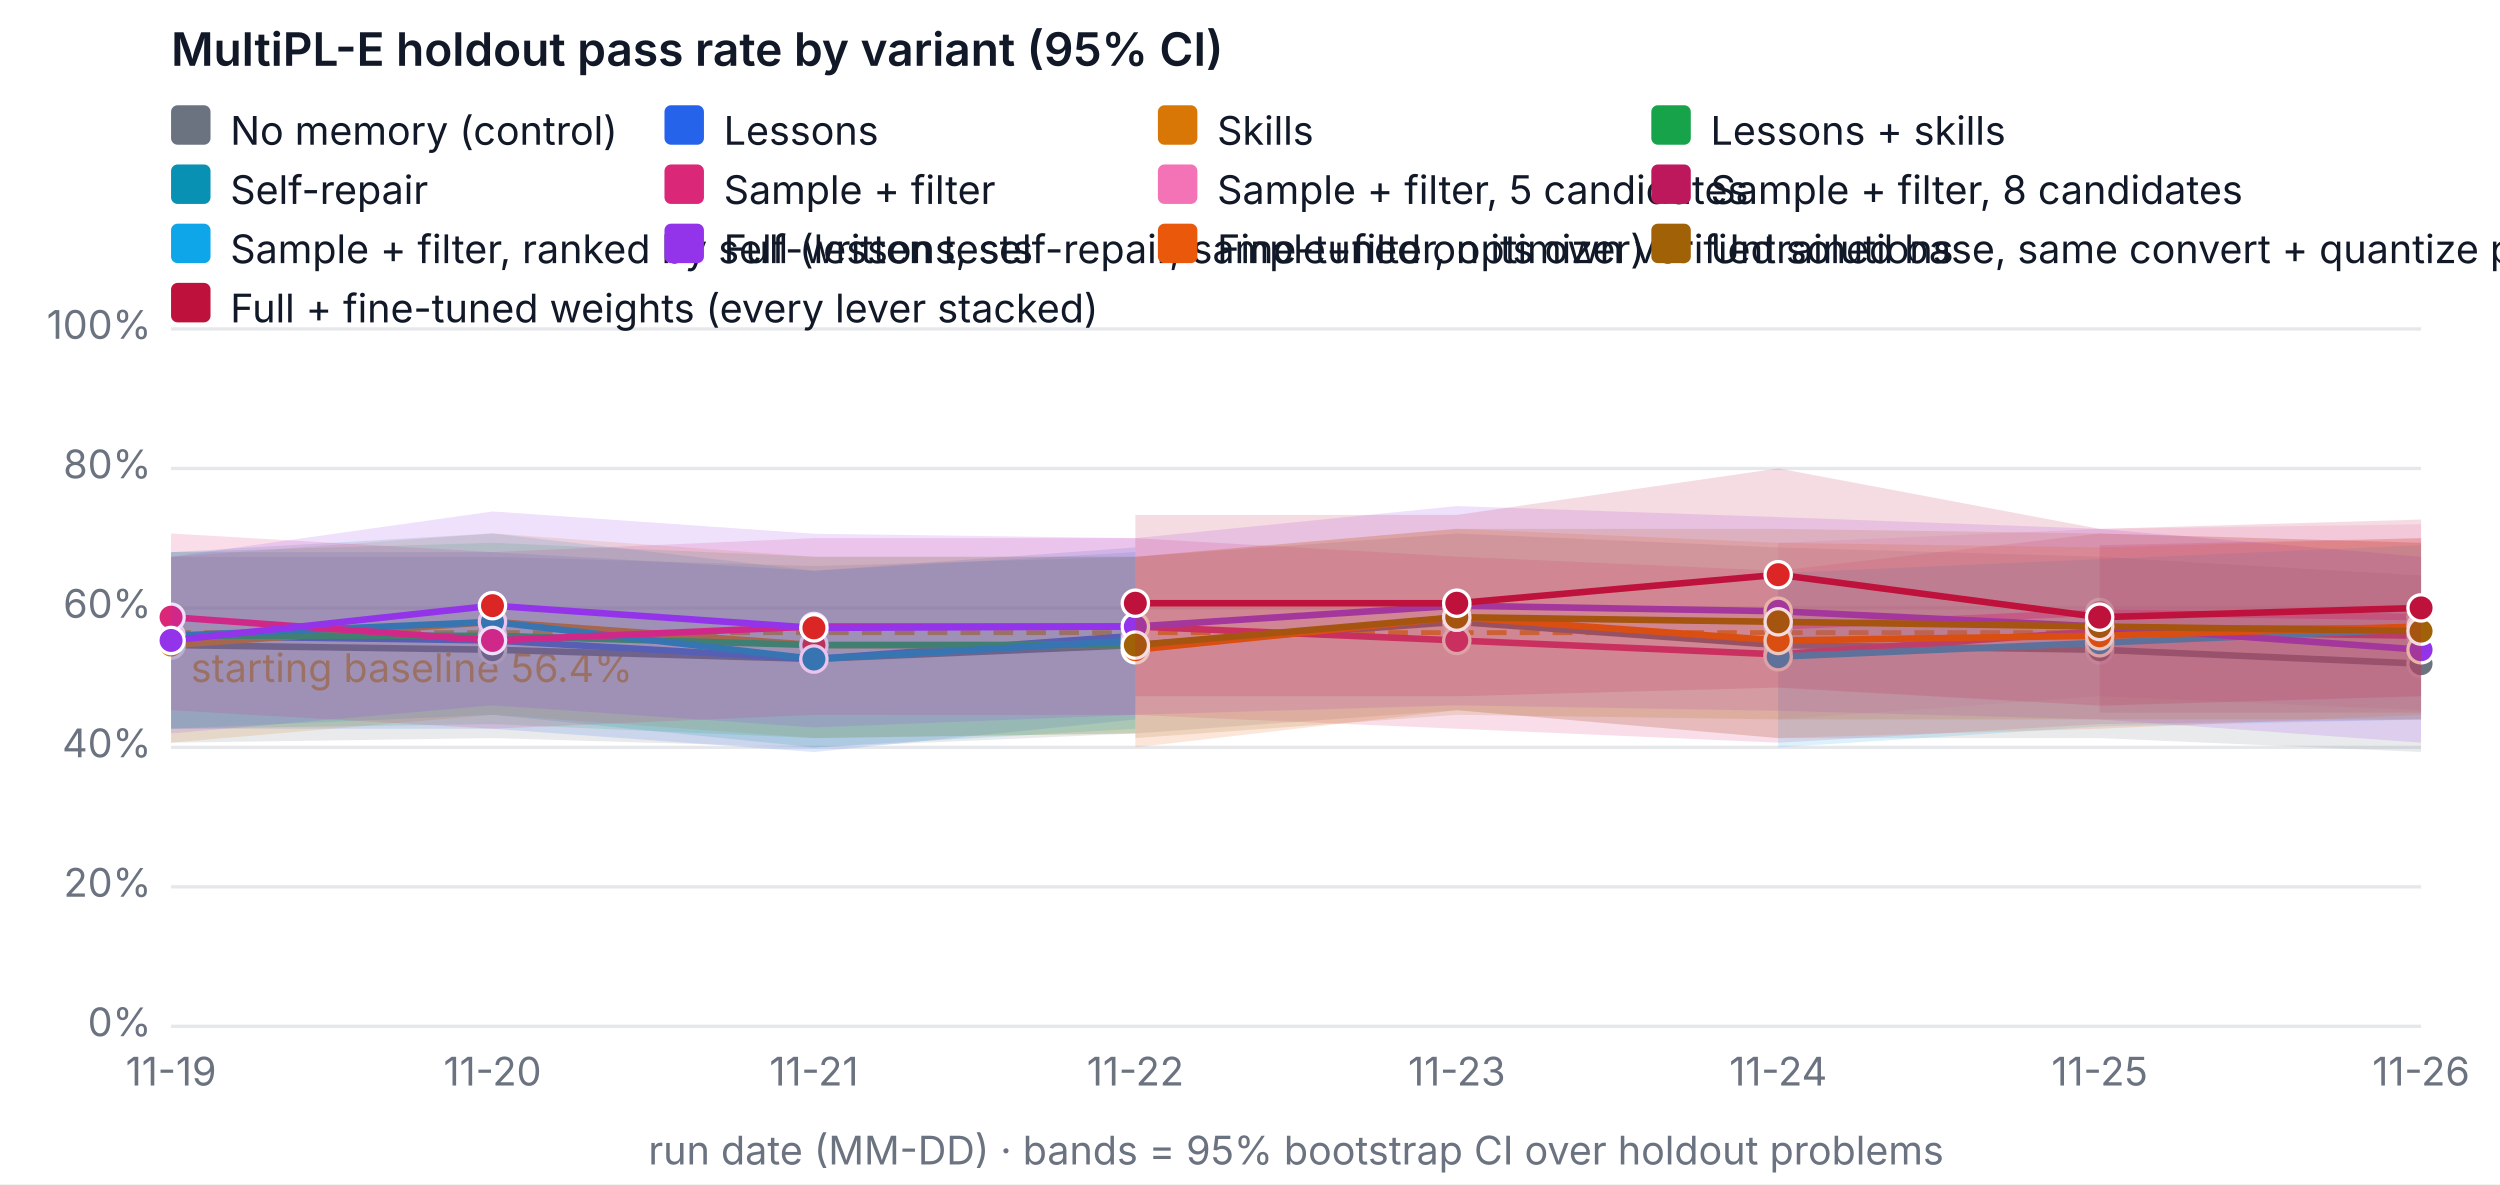
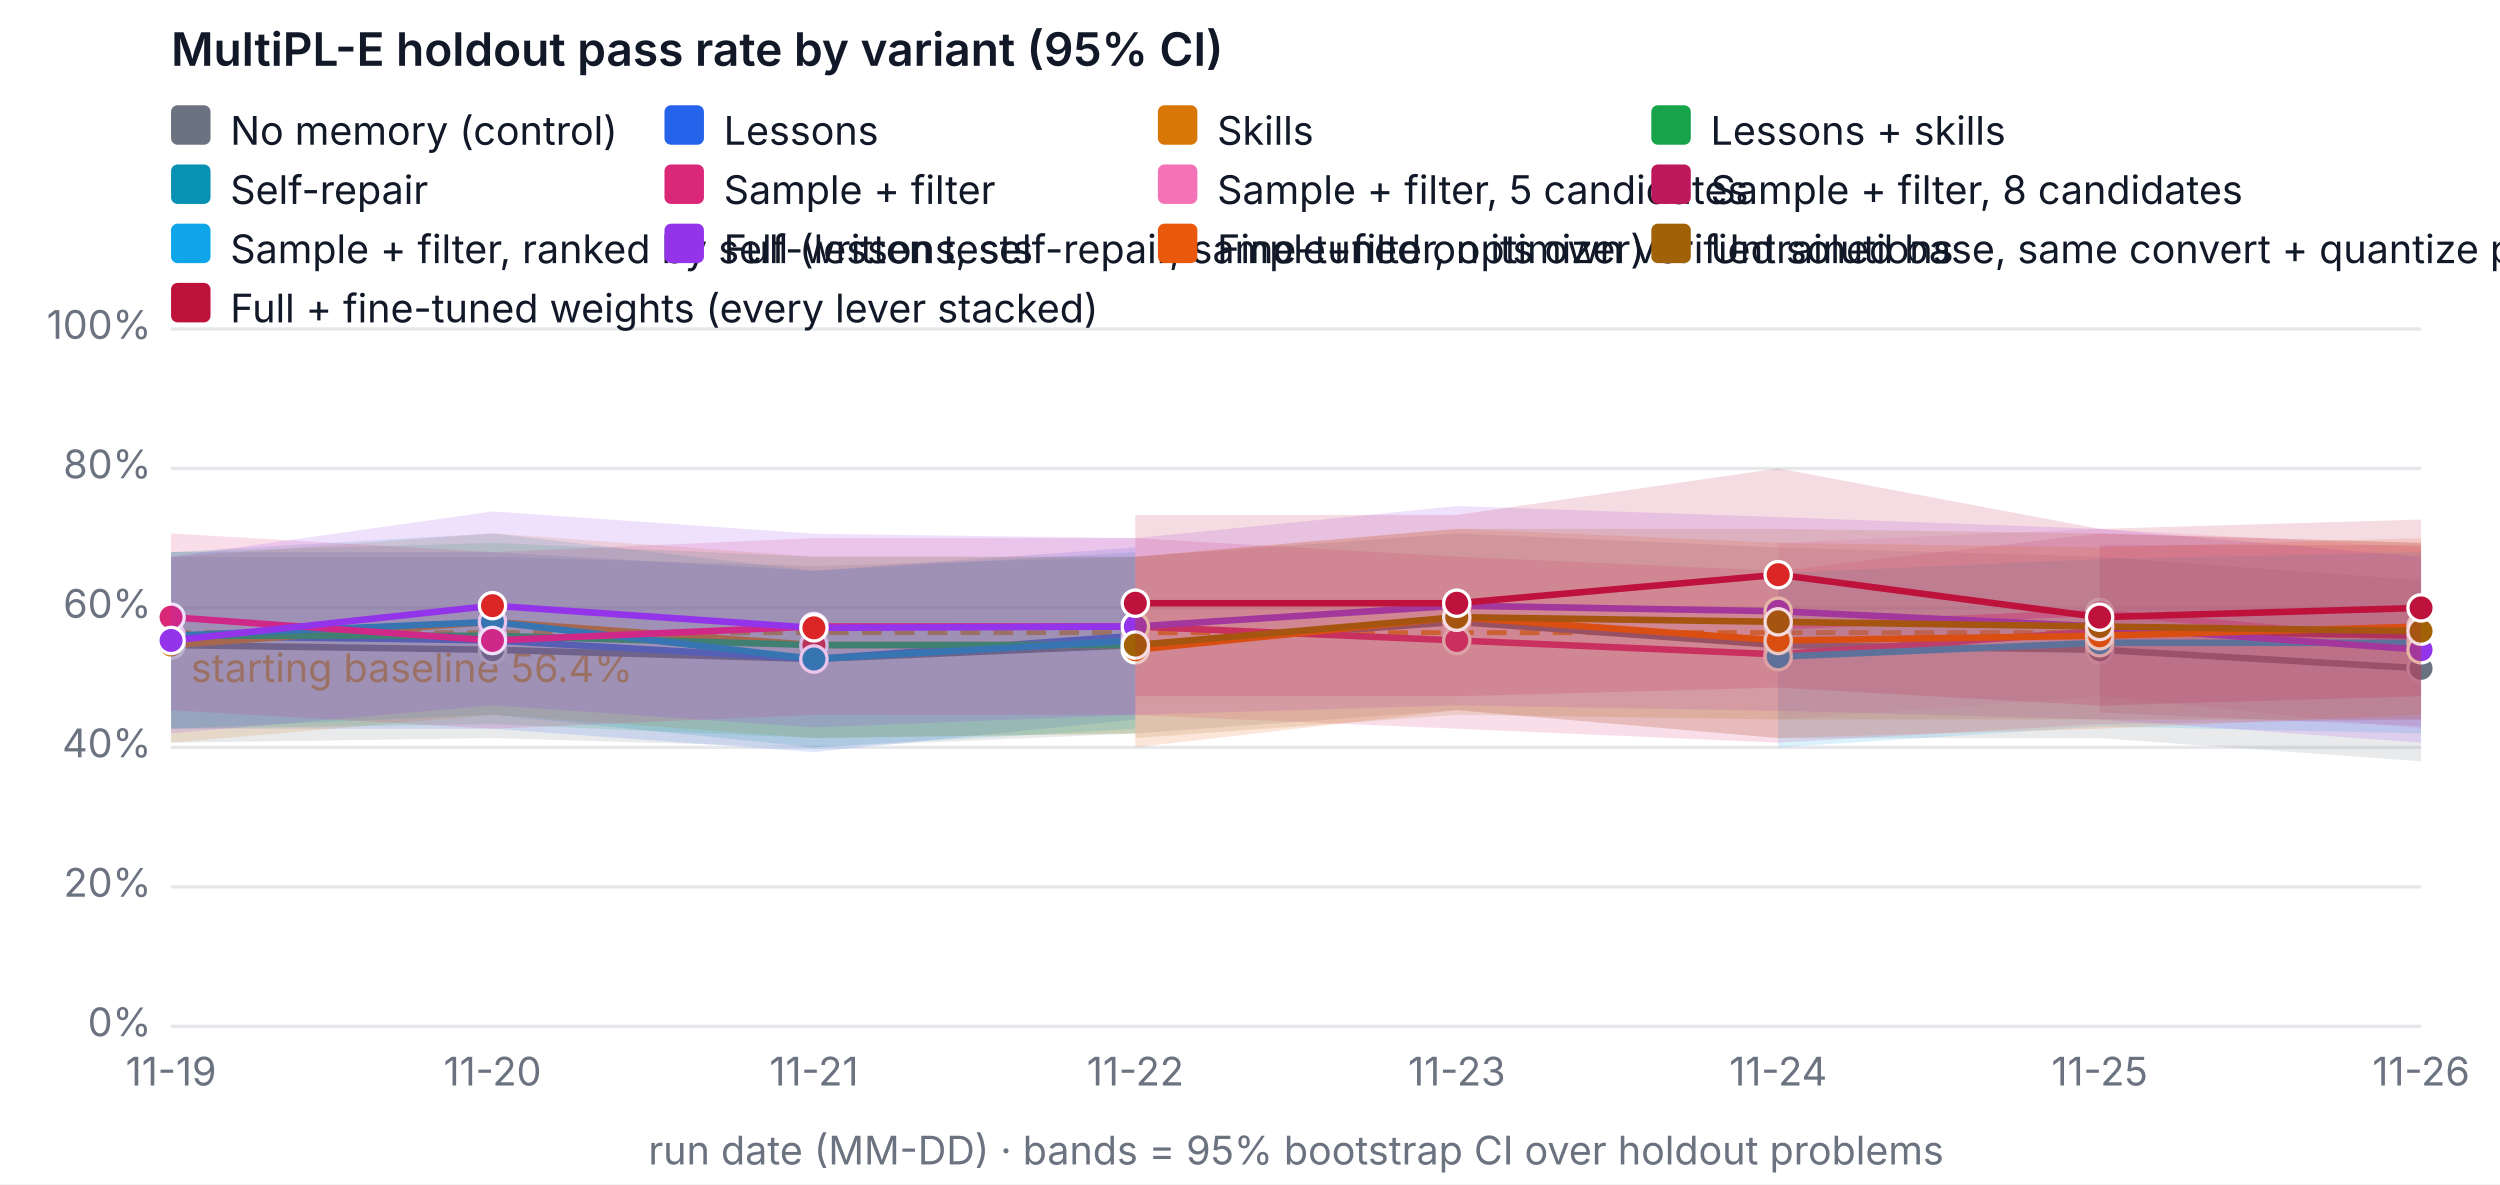
<svg xmlns="http://www.w3.org/2000/svg" width="760" height="360" viewBox="0 0 760 360" font-family="system-ui, -apple-system, Segoe UI, sans-serif" font-size="12" role="img" aria-label="MultiPL-E holdout pass rate by variant (95% CI)">
  <rect width="760" height="360" fill="#ffffff" />
  <text x="52" y="20" fill="#111827" font-size="14" font-weight="600">MultiPL-E holdout pass rate by variant (95% CI)</text>
  <line x1="52" x2="736" y1="312" y2="312" stroke="#e5e7eb" />
  <text x="46" y="315" text-anchor="end" fill="#6b7280">0%</text>
  <line x1="52" x2="736" y1="269.6" y2="269.6" stroke="#e5e7eb" />
  <text x="46" y="272.6" text-anchor="end" fill="#6b7280">20%</text>
  <line x1="52" x2="736" y1="227.2" y2="227.2" stroke="#e5e7eb" />
  <text x="46" y="230.2" text-anchor="end" fill="#6b7280">40%</text>
  <line x1="52" x2="736" y1="184.8" y2="184.8" stroke="#e5e7eb" />
  <text x="46" y="187.8" text-anchor="end" fill="#6b7280">60%</text>
  <line x1="52" x2="736" y1="142.4" y2="142.4" stroke="#e5e7eb" />
  <text x="46" y="145.4" text-anchor="end" fill="#6b7280">80%</text>
  <line x1="52" x2="736" y1="100" y2="100" stroke="#e5e7eb" />
  <text x="46" y="103" text-anchor="end" fill="#6b7280">100%</text>
  <text x="52" y="330" text-anchor="middle" fill="#6b7280">11-19</text>
  <text x="149.714" y="330" text-anchor="middle" fill="#6b7280">11-20</text>
  <text x="247.429" y="330" text-anchor="middle" fill="#6b7280">11-21</text>
  <text x="345.143" y="330" text-anchor="middle" fill="#6b7280">11-22</text>
  <text x="442.857" y="330" text-anchor="middle" fill="#6b7280">11-23</text>
  <text x="540.571" y="330" text-anchor="middle" fill="#6b7280">11-24</text>
  <text x="638.286" y="330" text-anchor="middle" fill="#6b7280">11-25</text>
  <text x="736" y="330" text-anchor="middle" fill="#6b7280">11-26</text>
  <text x="394" y="354" text-anchor="middle" fill="#6b7280">run date (MM-DD) · bands = 95% bootstrap CI over holdout problems</text>
  <line x1="52" x2="736" y1="192.327" y2="192.327" stroke="#f59e0b" stroke-dasharray="6 4" stroke-width="1.5" />
  <text x="58" y="207.327" fill="#f59e0b">starting baseline 56.4%</text>
-   <polygon class="band" data-variant="baseline" points="52,169.26 149.714,169.26 247.429,172.08 345.143,169.26 442.857,162.18 540.571,166.42 638.286,169.26 736,174.9 736,228.62 638.286,224.38 540.571,224.38 442.857,215.9 345.143,222.96 247.429,227.242 149.714,224.38 52,225.78" fill="#6b7280" fill-opacity="0.15" stroke="none" />
-   <polyline data-variant="baseline" fill="none" stroke="#6b7280" stroke-width="2" points="52,196.1 149.714,197.52 247.429,200.34 345.143,196.1 442.857,189.04 540.571,196.1 638.286,197.52 736,201.76" />
+   <polygon class="band" data-variant="baseline" points="52,169.26 149.714,169.26 247.429,172.08 345.143,169.26 442.857,162.18 540.571,166.42 638.286,169.26 736,176.32 736,231.44 638.286,224.38 540.571,224.38 442.857,215.9 345.143,222.96 247.429,227.242 149.714,224.38 52,225.78" fill="#6b7280" fill-opacity="0.15" stroke="none" />
+   <polyline data-variant="baseline" fill="none" stroke="#6b7280" stroke-width="2" points="52,196.1 149.714,197.52 247.429,200.34 345.143,196.1 442.857,189.04 540.571,196.1 638.286,197.52 736,203.18" />
  <circle cx="52" cy="196.1" r="4" fill="#6b7280" stroke="#ffffff" />
  <circle cx="149.714" cy="197.52" r="4" fill="#6b7280" stroke="#ffffff" />
  <circle cx="247.429" cy="200.34" r="4" fill="#6b7280" stroke="#ffffff" />
  <circle cx="345.143" cy="196.1" r="4" fill="#6b7280" stroke="#ffffff" />
  <circle cx="442.857" cy="189.04" r="4" fill="#6b7280" stroke="#ffffff" />
  <circle cx="540.571" cy="196.1" r="4" fill="#6b7280" stroke="#ffffff" />
  <circle cx="638.286" cy="197.52" r="4" fill="#6b7280" stroke="#ffffff" />
-   <circle cx="736" cy="201.76" r="4" fill="#6b7280" stroke="#ffffff" />
+   <circle cx="736" cy="203.18" r="4" fill="#6b7280" stroke="#ffffff" />
  <polygon class="band" data-variant="lessons" points="52,167.84 149.714,167.84 247.429,173.5 345.143,166.42 345.143,218.72 247.429,228.62 149.714,221.54 52,221.54" fill="#2563eb" fill-opacity="0.15" stroke="none" />
  <polyline data-variant="lessons" fill="none" stroke="#2563eb" stroke-width="2" points="52,193.28 149.714,194.7 247.429,200.34 345.143,193.28" />
  <circle cx="52" cy="193.28" r="4" fill="#2563eb" stroke="#ffffff" />
  <circle cx="149.714" cy="194.7" r="4" fill="#dc2626" stroke="#ffffff" />
  <circle cx="247.429" cy="200.34" r="4" fill="#2563eb" stroke="#ffffff" />
  <circle cx="345.143" cy="193.28" r="4" fill="#dc2626" stroke="#ffffff" />
  <polygon class="band" data-variant="skills" points="52,169.26 149.714,162.158 247.429,169.26 345.143,169.218 345.143,222.96 247.429,224.38 149.714,217.3 52,225.78" fill="#d97706" fill-opacity="0.15" stroke="none" />
  <polyline data-variant="skills" fill="none" stroke="#d97706" stroke-width="2" points="52,196.1 149.714,189.04 247.429,196.1 345.143,196.1" />
  <circle cx="52" cy="196.1" r="4" fill="#d97706" stroke="#ffffff" />
  <circle cx="149.714" cy="189.04" r="4" fill="#dc2626" stroke="#ffffff" />
  <circle cx="247.429" cy="196.1" r="4" fill="#dc2626" stroke="#ffffff" />
  <circle cx="345.143" cy="196.1" r="4" fill="#dc2626" stroke="#ffffff" />
  <polygon class="band" data-variant="lessons-skills" points="52,167.84 149.714,165.02 247.429,169.26 345.143,169.26 345.143,222.96 247.429,224.38 149.714,220.14 52,221.54" fill="#16a34a" fill-opacity="0.15" stroke="none" />
  <polyline data-variant="lessons-skills" fill="none" stroke="#16a34a" stroke-width="2" points="52,193.28 149.714,193.28 247.429,196.1 345.143,196.1" />
  <circle cx="52" cy="193.28" r="4" fill="#16a34a" stroke="#ffffff" />
  <circle cx="149.714" cy="193.28" r="4" fill="#dc2626" stroke="#ffffff" />
  <circle cx="247.429" cy="196.1" r="4" fill="#dc2626" stroke="#ffffff" />
  <circle cx="345.143" cy="196.1" r="4" fill="#dc2626" stroke="#ffffff" />
  <polygon class="band" data-variant="self-repair" points="52,167.84 149.714,162.158 247.429,173.5 345.143,167.84 345.143,221.54 247.429,227.2 149.714,217.3 52,221.54" fill="#0891b2" fill-opacity="0.15" stroke="none" />
  <polyline data-variant="self-repair" fill="none" stroke="#0891b2" stroke-width="2" points="52,193.28 149.714,189.04 247.429,200.34 345.143,194.7" />
  <circle cx="52" cy="193.28" r="4" fill="#0891b2" stroke="#ffffff" />
  <circle cx="149.714" cy="189.04" r="4" fill="#0891b2" stroke="#ffffff" />
  <circle cx="247.429" cy="200.34" r="4" fill="#0891b2" stroke="#ffffff" />
  <circle cx="345.143" cy="194.7" r="4" fill="#0891b2" stroke="#ffffff" />
  <polygon class="band" data-variant="sample-filter" points="52,162.18 149.714,167.84 247.429,163.6 345.143,163.6 442.857,169.218 540.571,173.5 638.286,162.18 736,165.02 736,218.72 638.286,220.14 540.571,225.78 442.857,221.54 345.143,217.342 247.429,217.3 149.714,221.54 52,215.9" fill="#db2777" fill-opacity="0.15" stroke="none" />
  <polyline data-variant="sample-filter" fill="none" stroke="#db2777" stroke-width="2" points="52,187.62 149.714,194.7 247.429,190.46 345.143,190.46 442.857,194.7 540.571,198.94 638.286,191.86 736,193.28" />
  <circle cx="52" cy="187.62" r="4" fill="#db2777" stroke="#ffffff" />
  <circle cx="149.714" cy="194.7" r="4" fill="#db2777" stroke="#ffffff" />
  <circle cx="247.429" cy="190.46" r="4" fill="#db2777" stroke="#ffffff" />
  <circle cx="345.143" cy="190.46" r="4" fill="#db2777" stroke="#ffffff" />
  <circle cx="442.857" cy="194.7" r="4" fill="#db2777" stroke="#ffffff" />
  <circle cx="540.571" cy="198.94" r="4" fill="#db2777" stroke="#ffffff" />
  <circle cx="638.286" cy="191.86" r="4" fill="#db2777" stroke="#ffffff" />
  <circle cx="736" cy="193.28" r="4" fill="#db2777" stroke="#ffffff" />
-   <polygon class="band" data-variant="sample-filter-5" points="540.571,165.02 638.286,160.78 736,159.36 736,215.9 638.286,211.66 540.571,218.72" fill="#f472b6" fill-opacity="0.15" stroke="none" />
-   <polyline data-variant="sample-filter-5" fill="none" stroke="#f472b6" stroke-width="2" points="540.571,190.46 638.286,186.22 736,187.62" />
+   <polygon class="band" data-variant="sample-filter-5" points="540.571,165.02 638.286,160.78 736,166.42 736,221.54 638.286,211.66 540.571,218.72" fill="#f472b6" fill-opacity="0.15" stroke="none" />
+   <polyline data-variant="sample-filter-5" fill="none" stroke="#f472b6" stroke-width="2" points="540.571,190.46 638.286,186.22 736,194.7" />
  <circle cx="540.571" cy="190.46" r="4" fill="#f472b6" stroke="#ffffff" />
  <circle cx="638.286" cy="186.22" r="4" fill="#f472b6" stroke="#ffffff" />
-   <circle cx="736" cy="187.62" r="4" fill="#f472b6" stroke="#ffffff" />
-   <polygon class="band" data-variant="sample-filter-8" points="638.286,165.72 736,163.6 736,216.6 638.286,216.6" fill="#be185d" fill-opacity="0.15" stroke="none" />
-   <polyline data-variant="sample-filter-8" fill="none" stroke="#be185d" stroke-width="2" points="638.286,191.16 736,191.16" />
+   <circle cx="736" cy="194.7" r="4" fill="#f472b6" stroke="#ffffff" />
+   <polygon class="band" data-variant="sample-filter-8" points="638.286,165.72 736,165.72 736,220.84 638.286,216.6" fill="#be185d" fill-opacity="0.15" stroke="none" />
+   <polyline data-variant="sample-filter-8" fill="none" stroke="#be185d" stroke-width="2" points="638.286,191.16 736,193.28" />
  <circle cx="638.286" cy="191.16" r="4" fill="#be185d" stroke="#ffffff" />
-   <circle cx="736" cy="191.16" r="4" fill="#be185d" stroke="#ffffff" />
-   <polygon class="band" data-variant="sample-filter-tests" points="540.571,174.2 638.286,169.96 736,165.72 736,218.72 638.286,220.84 540.571,227.2" fill="#0ea5e9" fill-opacity="0.15" stroke="none" />
-   <polyline data-variant="sample-filter-tests" fill="none" stroke="#0ea5e9" stroke-width="2" points="540.571,199.64 638.286,195.4 736,191.16" />
+   <circle cx="736" cy="193.28" r="4" fill="#be185d" stroke="#ffffff" />
+   <polygon class="band" data-variant="sample-filter-tests" points="540.571,174.2 638.286,169.96 736,167.84 736,222.96 638.286,220.84 540.571,227.2" fill="#0ea5e9" fill-opacity="0.15" stroke="none" />
+   <polyline data-variant="sample-filter-tests" fill="none" stroke="#0ea5e9" stroke-width="2" points="540.571,199.64 638.286,195.4 736,195.4" />
  <circle cx="540.571" cy="199.64" r="4" fill="#0ea5e9" stroke="#ffffff" />
  <circle cx="638.286" cy="195.4" r="4" fill="#0ea5e9" stroke="#ffffff" />
-   <circle cx="736" cy="191.16" r="4" fill="#0ea5e9" stroke="#ffffff" />
+   <circle cx="736" cy="195.4" r="4" fill="#0ea5e9" stroke="#ffffff" />
  <polygon class="band" data-variant="full" points="52,169.26 149.714,155.48 247.429,162.264 345.143,163.6 442.857,153.848 540.571,157.198 638.286,160.78 736,169.26 736,225.78 638.286,218.72 540.571,216.091 442.857,214.416 345.143,217.3 247.429,221.137 149.714,214.416 52,222.96" fill="#9333ea" fill-opacity="0.15" stroke="none" />
  <polyline data-variant="full" fill="none" stroke="#9333ea" stroke-width="2" points="52,194.7 149.714,184.122 247.429,190.863 345.143,190.46 442.857,184.122 540.571,185.818 638.286,190.46 736,197.52" />
  <circle cx="52" cy="194.7" r="4" fill="#9333ea" stroke="#ffffff" />
  <circle cx="149.714" cy="184.122" r="4" fill="#dc2626" stroke="#ffffff" />
  <circle cx="247.429" cy="190.863" r="4" fill="#dc2626" stroke="#ffffff" />
  <circle cx="345.143" cy="190.46" r="4" fill="#9333ea" stroke="#ffffff" />
  <circle cx="442.857" cy="184.122" r="4" fill="#9333ea" stroke="#ffffff" />
  <circle cx="540.571" cy="185.818" r="4" fill="#9333ea" stroke="#ffffff" />
  <circle cx="638.286" cy="190.46" r="4" fill="#9333ea" stroke="#ffffff" />
  <circle cx="736" cy="197.52" r="4" fill="#9333ea" stroke="#ffffff" />
  <polygon class="band" data-variant="finetune" points="345.143,169.26 442.857,160.738 540.571,165.02 638.286,166.42 736,163.6 736,217.3 638.286,221.54 540.571,224.38 442.857,215.9 345.143,227.2" fill="#ea580c" fill-opacity="0.15" stroke="none" />
  <polyline data-variant="finetune" fill="none" stroke="#ea580c" stroke-width="2" points="345.143,197.52 442.857,187.62 540.571,194.7 638.286,193.28 736,190.46" />
  <circle cx="345.143" cy="197.52" r="4" fill="#ea580c" stroke="#ffffff" />
  <circle cx="442.857" cy="187.62" r="4" fill="#ea580c" stroke="#ffffff" />
  <circle cx="540.571" cy="194.7" r="4" fill="#ea580c" stroke="#ffffff" />
  <circle cx="638.286" cy="193.28" r="4" fill="#ea580c" stroke="#ffffff" />
  <circle cx="736" cy="190.46" r="4" fill="#ea580c" stroke="#ffffff" />
  <polygon class="band" data-variant="finetune-base" points="345.143,169.26 442.857,160.78 540.571,160.78 638.286,162.18 736,165.02 736,218.72 638.286,218.72 540.571,218.72 442.857,217.3 345.143,224.38" fill="#a16207" fill-opacity="0.15" stroke="none" />
  <polyline data-variant="finetune-base" fill="none" stroke="#a16207" stroke-width="2" points="345.143,196.1 442.857,187.62 540.571,189.04 638.286,190.46 736,191.86" />
  <circle cx="345.143" cy="196.1" r="4" fill="#a16207" stroke="#ffffff" />
  <circle cx="442.857" cy="187.62" r="4" fill="#a16207" stroke="#ffffff" />
  <circle cx="540.571" cy="189.04" r="4" fill="#a16207" stroke="#ffffff" />
  <circle cx="638.286" cy="190.46" r="4" fill="#a16207" stroke="#ffffff" />
  <circle cx="736" cy="191.86" r="4" fill="#a16207" stroke="#ffffff" />
  <polygon class="band" data-variant="full-finetuned" points="345.143,156.54 442.857,156.54 540.571,142.4 638.286,160.78 736,157.94 736,211.66 638.286,214.522 540.571,209.032 442.857,211.66 345.143,211.66" fill="#be123c" fill-opacity="0.15" stroke="none" />
  <polyline data-variant="full-finetuned" fill="none" stroke="#be123c" stroke-width="2" points="345.143,183.38 442.857,183.38 540.571,174.709 638.286,187.62 736,184.8" />
  <circle cx="345.143" cy="183.38" r="4" fill="#be123c" stroke="#ffffff" />
  <circle cx="442.857" cy="183.38" r="4" fill="#be123c" stroke="#ffffff" />
  <circle cx="540.571" cy="174.709" r="4" fill="#dc2626" stroke="#ffffff" />
  <circle cx="638.286" cy="187.62" r="4" fill="#be123c" stroke="#ffffff" />
  <circle cx="736" cy="184.8" r="4" fill="#be123c" stroke="#ffffff" />
  <rect x="52" y="32" width="12" height="12" rx="2" fill="#6b7280" />
  <text x="70" y="44" fill="#111827">No memory (control)</text>
  <rect x="202" y="32" width="12" height="12" rx="2" fill="#2563eb" />
  <text x="220" y="44" fill="#111827">Lessons</text>
  <rect x="352" y="32" width="12" height="12" rx="2" fill="#d97706" />
  <text x="370" y="44" fill="#111827">Skills</text>
  <rect x="502" y="32" width="12" height="12" rx="2" fill="#16a34a" />
  <text x="520" y="44" fill="#111827">Lessons + skills</text>
  <rect x="52" y="50" width="12" height="12" rx="2" fill="#0891b2" />
  <text x="70" y="62" fill="#111827">Self-repair</text>
  <rect x="202" y="50" width="12" height="12" rx="2" fill="#db2777" />
  <text x="220" y="62" fill="#111827">Sample + filter</text>
  <rect x="352" y="50" width="12" height="12" rx="2" fill="#f472b6" />
  <text x="370" y="62" fill="#111827">Sample + filter, 5 candidates</text>
  <rect x="502" y="50" width="12" height="12" rx="2" fill="#be185d" />
  <text x="520" y="62" fill="#111827">Sample + filter, 8 candidates</text>
  <rect x="52" y="68" width="12" height="12" rx="2" fill="#0ea5e9" />
  <text x="70" y="80" fill="#111827">Sample + filter, ranked by self-written tests</text>
  <rect x="202" y="68" width="12" height="12" rx="2" fill="#9333ea" />
  <text x="220" y="80" fill="#111827">Full (lessons, self-repair, sample+filter, optimizer)</text>
  <rect x="352" y="68" width="12" height="12" rx="2" fill="#ea580c" />
  <text x="370" y="80" fill="#111827">Fine-tuned on its own verified solutions</text>
  <rect x="502" y="68" width="12" height="12" rx="2" fill="#a16207" />
  <text x="520" y="80" fill="#111827">Untrained base, same convert + quantize pipeline (fine-tuning's reference)</text>
  <rect x="52" y="86" width="12" height="12" rx="2" fill="#be123c" />
  <text x="70" y="98" fill="#111827">Full + fine-tuned weights (every lever stacked)</text>
</svg>
